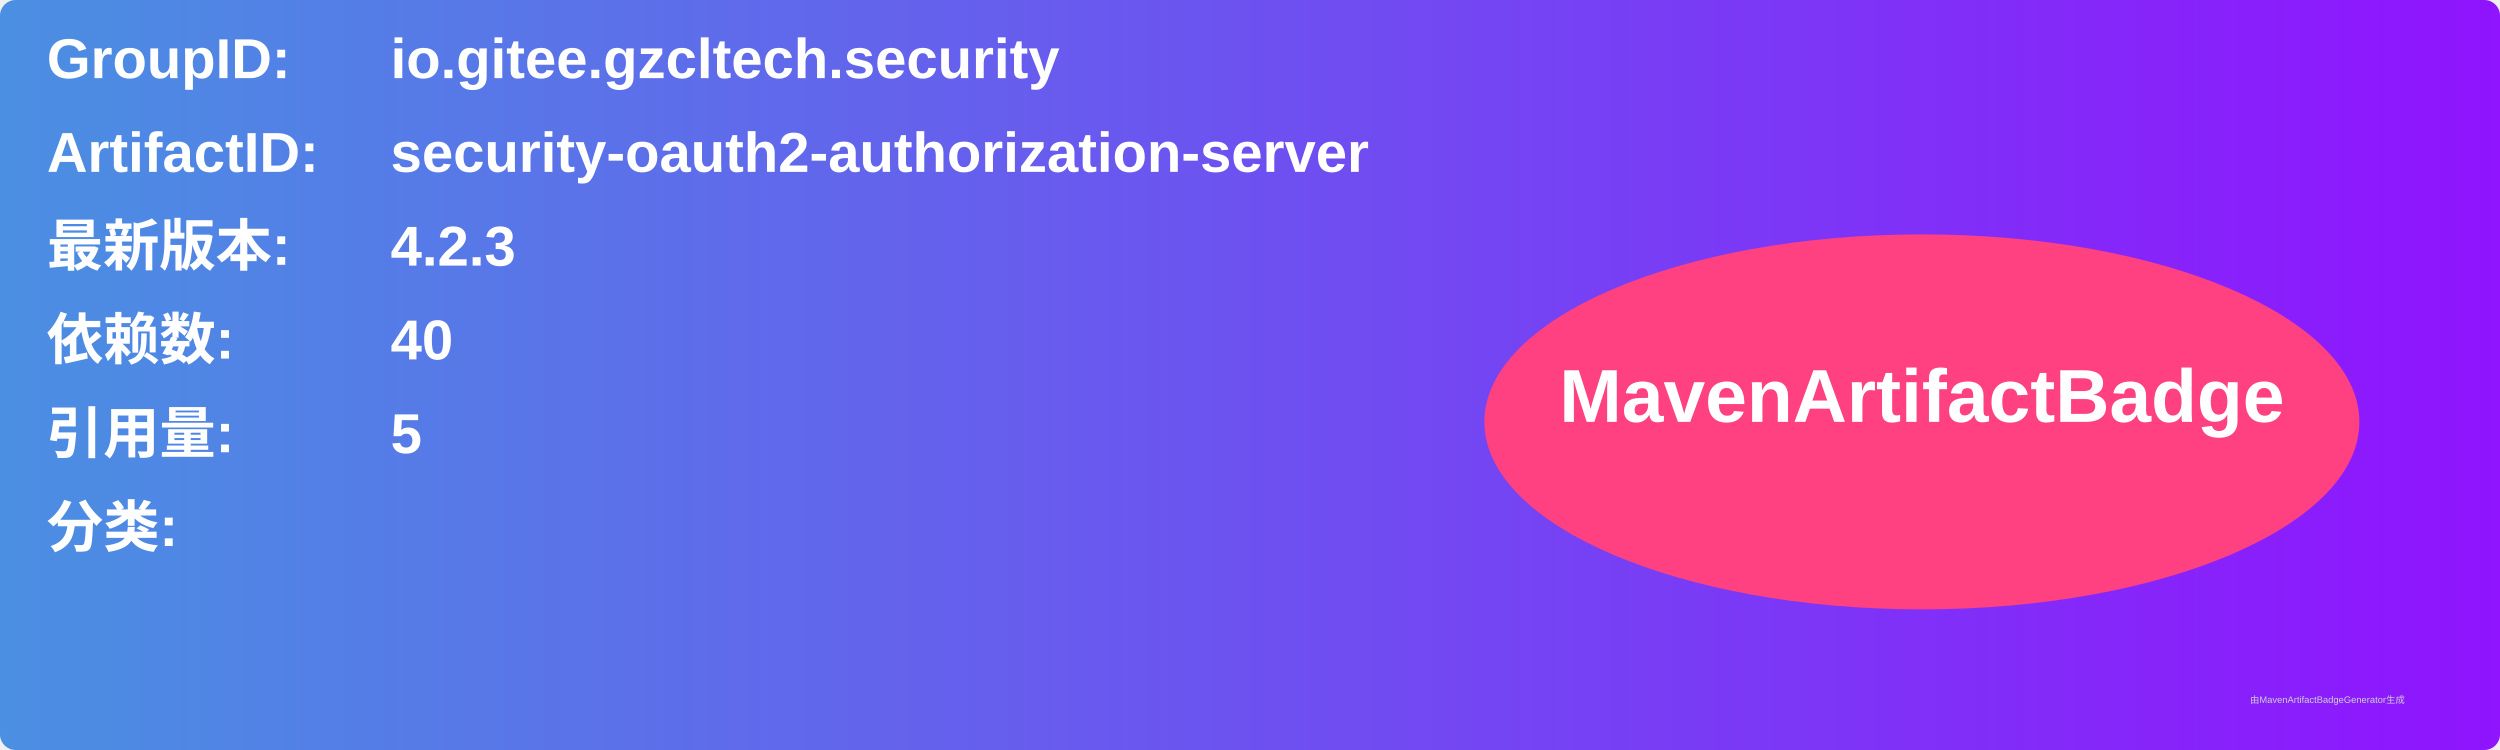
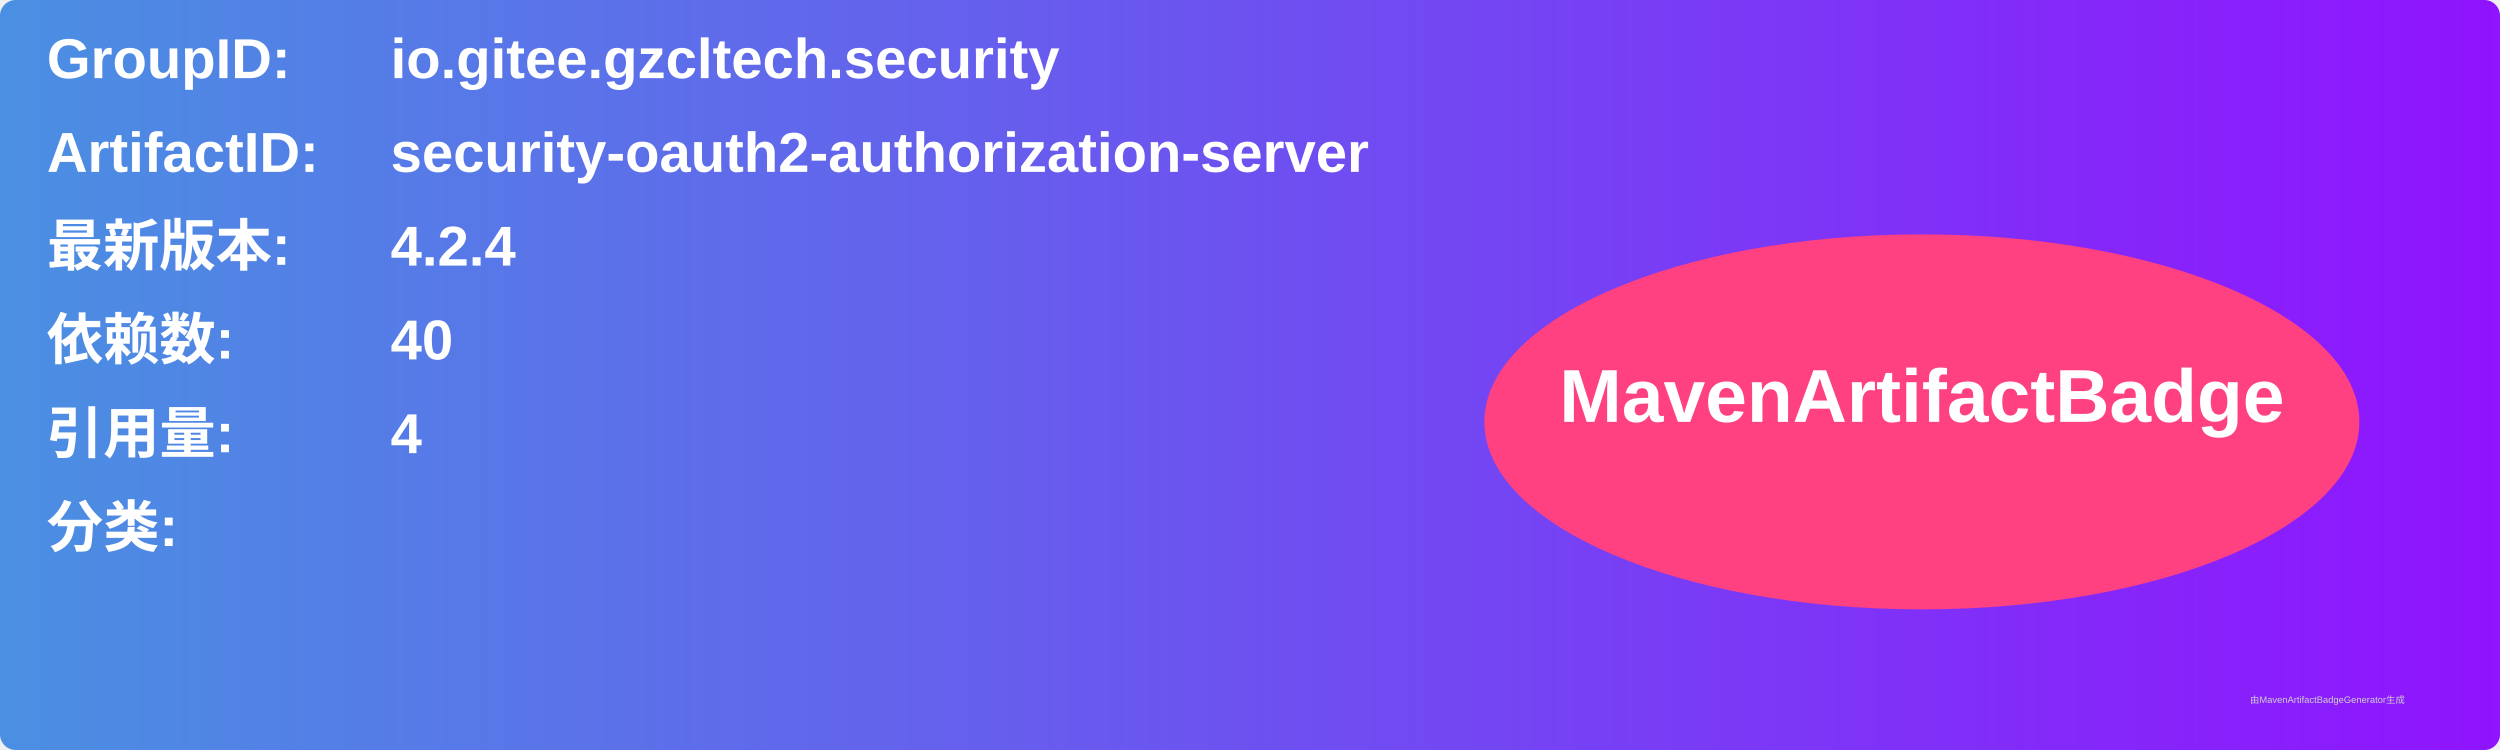
<svg xmlns="http://www.w3.org/2000/svg" width="800" height="240" viewBox="0 0 800 240">
  <linearGradient id="grad" x1="0%" y1="0%" x2="100%" y2="0%">
    <stop offset="0%" stop-color="#4a90e2" />
    <stop offset="100%" stop-color="#9013fe" />
  </linearGradient>
  <rect width="100%" height="100%" rx="5" ry="5" fill="url(#grad)" />
  <g transform="translate(15, 15)">
    <text x="0" y="10" font-family="Arial" font-size="18" fill="white" font-weight="bold" width="260">GroupID:</text>
    <text x="110" y="10" font-family="Arial" font-size="18" fill="white" font-weight="bold" width="460">io.gitee.gzcltech.security</text>
    <text x="0" y="40" font-family="Arial" font-size="18" fill="white" font-weight="bold" width="260">ArtifactID:</text>
    <text x="110" y="40" font-family="Arial" font-size="18" fill="white" font-weight="bold" width="460">security-oauth2-authorization-server</text>
    <text x="0" y="70" font-family="Arial" font-size="18" fill="white" font-weight="bold">最新版本:</text>
    <text x="110" y="70" font-family="Arial" font-size="18" fill="white" font-weight="bold">
-       <tspan font-weight="bold">4.2.3</tspan>
+       <tspan font-weight="bold">4.2.4</tspan>
    </text>
    <text x="0" y="100" font-family="Arial" font-size="18" fill="white" font-weight="bold">依赖数: </text>
    <text x="110" y="100" font-family="Arial" font-size="18" fill="white">
      <tspan font-weight="bold">40</tspan>
    </text>
    <text x="0" y="130" font-family="Arial" font-size="18" fill="white" font-weight="bold">引用量: </text>
    <text x="110" y="130" font-family="Arial" font-size="18" fill="white">
-       <tspan font-weight="bold">5</tspan>
+       <tspan font-weight="bold">4</tspan>
    </text>
    <text x="0" y="160" font-family="Arial" font-size="18" fill="white" font-weight="bold">分类:</text>
    <text x="10" y="190" font-family="Arial" font-size="10" fill="white">
      <tspan font-weight="bold" />
    </text>
    <ellipse cx="600" cy="120" rx="140" ry="60" fill="#ff4081" />
    <text x="600" y="120" text-anchor="middle" font-family="Arial" font-size="24" fill="white" font-weight="bold">MavenArtifactBadge</text>
  </g>
  <text x="720" y="225" font-family="Arial" font-size="3" fill="#d0d0d0">由MavenArtifactBadgeGenerator生成</text>
</svg>
